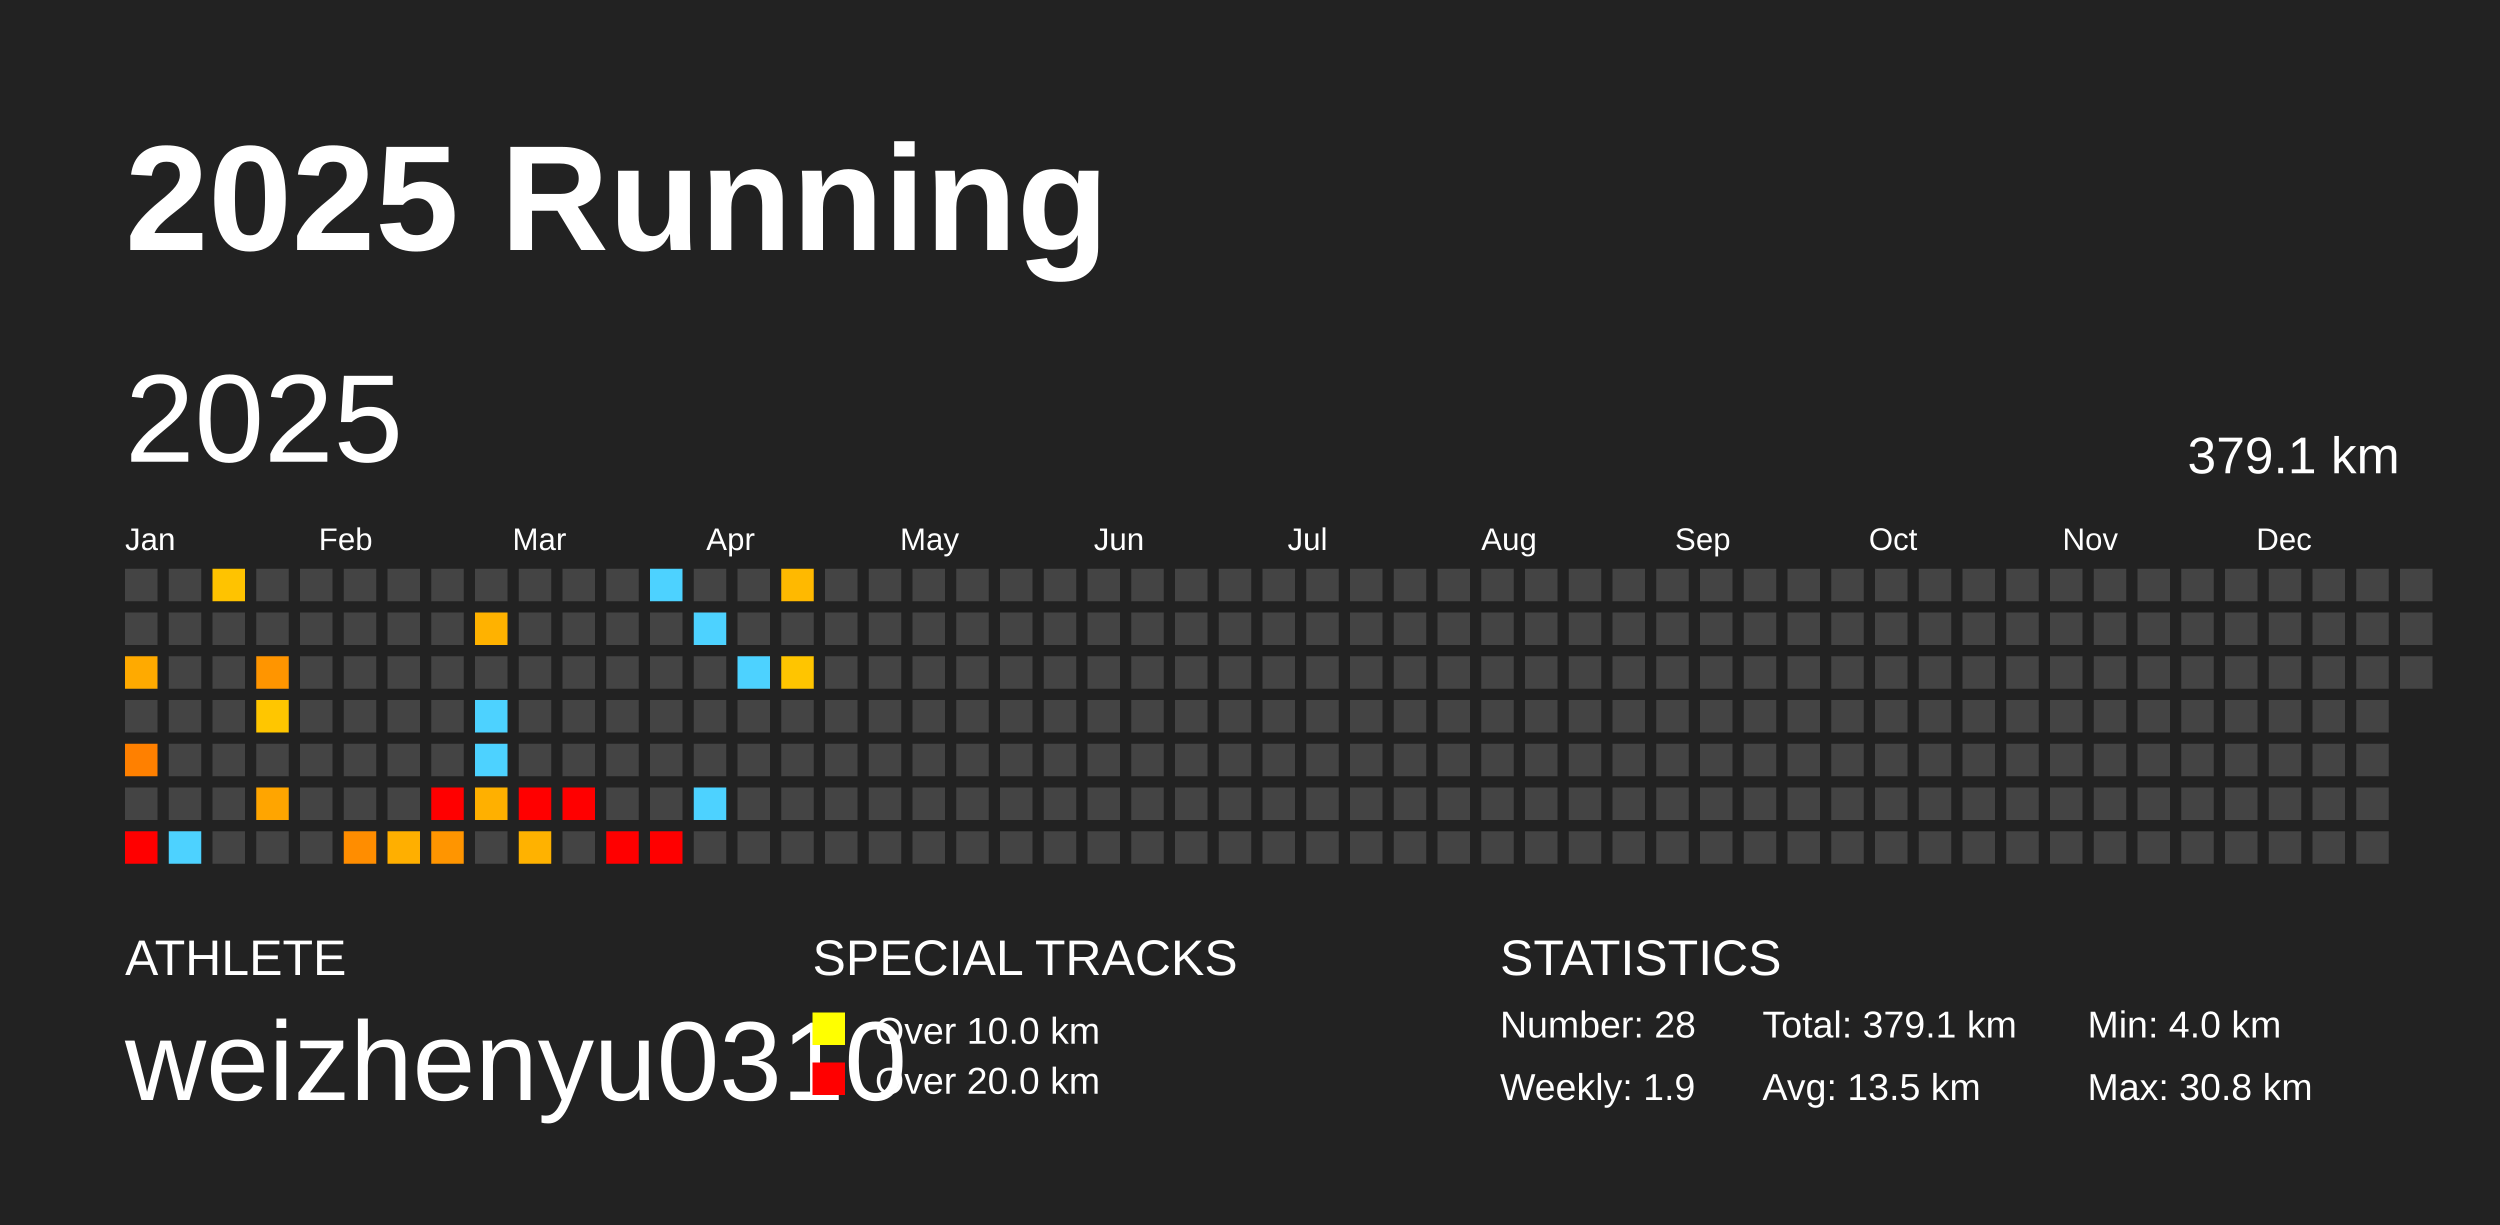
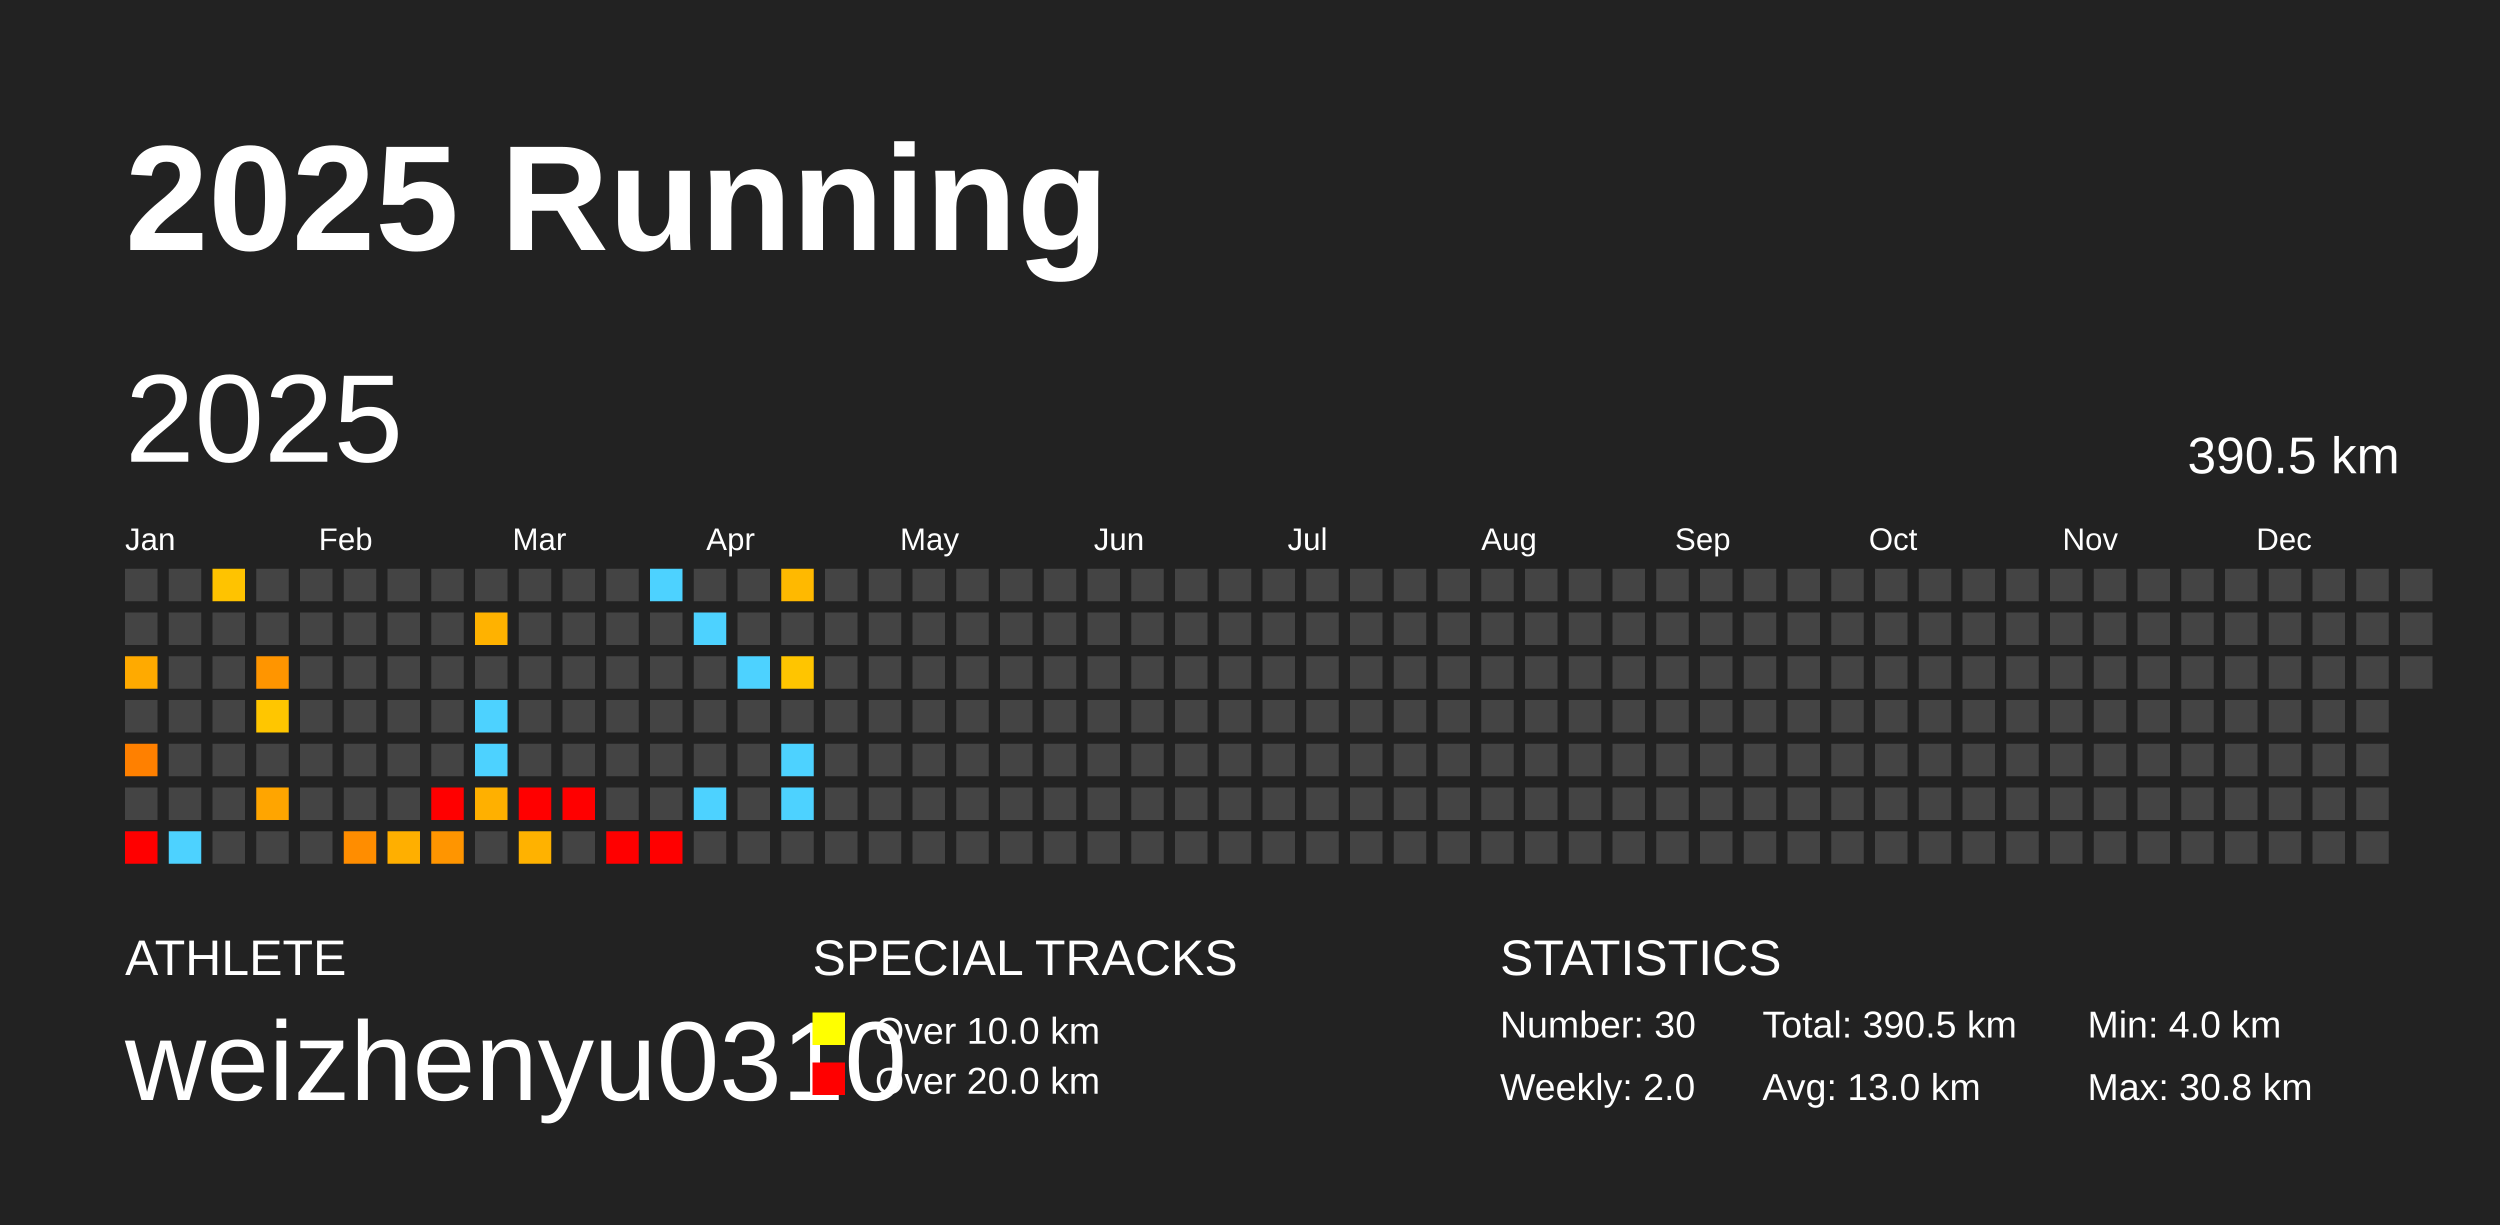
<svg xmlns="http://www.w3.org/2000/svg" baseProfile="full" height="98mm" version="1.1" viewBox="0,0,200,98" width="200mm">
  <defs />
  <rect fill="#222222" height="98" width="200" x="0" y="0" />
  <text fill="#FFFFFF" style="font-size:12px; font-family:Arial; font-weight:bold;" x="10" y="20">2025 Running</text>
  <text fill="#FFFFFF" style="font-size:4px; font-family:Arial" x="10" y="78">ATHLETE</text>
  <text fill="#FFFFFF" style="font-size:9px; font-family:Arial" x="10" y="88">weizhenyu0310</text>
  <text fill="#FFFFFF" style="font-size:4px; font-family:Arial" x="65" y="78">SPECIAL TRACKS</text>
  <rect fill="yellow" height="2.6" width="2.6" x="65" y="81" />
  <text fill="#FFFFFF" style="font-size:3px; font-family:Arial" x="70" y="83.5">Over 10.0 km</text>
  <rect fill="red" height="2.6" width="2.6" x="65" y="85" />
  <text fill="#FFFFFF" style="font-size:3px; font-family:Arial" x="70" y="87.5">Over 20.0 km</text>
  <text fill="#FFFFFF" style="font-size:4px; font-family:Arial" x="120" y="78">STATISTICS</text>
-   <text fill="#FFFFFF" style="font-size:3px; font-family:Arial" x="120" y="83">Number: 28</text>
-   <text fill="#FFFFFF" style="font-size:3px; font-family:Arial" x="120" y="88">Weekly: 1.9</text>
-   <text fill="#FFFFFF" style="font-size:3px; font-family:Arial" x="141" y="83">Total: 379.1 km</text>
-   <text fill="#FFFFFF" style="font-size:3px; font-family:Arial" x="141" y="88">Avg: 13.5 km</text>
+   <text fill="#FFFFFF" style="font-size:3px; font-family:Arial" x="120" y="83">Number: 30</text>
+   <text fill="#FFFFFF" style="font-size:3px; font-family:Arial" x="120" y="88">Weekly: 2.0</text>
+   <text fill="#FFFFFF" style="font-size:3px; font-family:Arial" x="141" y="83">Total: 390.5 km</text>
+   <text fill="#FFFFFF" style="font-size:3px; font-family:Arial" x="141" y="88">Avg: 13.0 km</text>
  <text fill="#FFFFFF" style="font-size:3px; font-family:Arial" x="167" y="83">Min: 4.0 km</text>
  <text fill="#FFFFFF" style="font-size:3px; font-family:Arial" x="167" y="88">Max: 30.8 km</text>
  <text dominant-baseline="hanging" fill="#FFFFFF" style="font-size:10.0px; font-family:Arial;" x="10" y="30">2025</text>
-   <text dominant-baseline="hanging" fill="#FFFFFF" style="font-size:4.125px; font-family:Arial;" x="175" y="35">379.1 km</text>
+   <text dominant-baseline="hanging" fill="#FFFFFF" style="font-size:4.125px; font-family:Arial;" x="175" y="35">390.5 km</text>
  <text fill="#FFFFFF" style="font-size:2.5px; font-family:Arial" x="10.0" y="44">Jan</text>
  <text fill="#FFFFFF" style="font-size:2.5px; font-family:Arial" x="25.5" y="44">Feb</text>
  <text fill="#FFFFFF" style="font-size:2.5px; font-family:Arial" x="41.0" y="44">Mar</text>
  <text fill="#FFFFFF" style="font-size:2.5px; font-family:Arial" x="56.5" y="44">Apr</text>
  <text fill="#FFFFFF" style="font-size:2.5px; font-family:Arial" x="72.0" y="44">May</text>
  <text fill="#FFFFFF" style="font-size:2.5px; font-family:Arial" x="87.5" y="44">Jun</text>
  <text fill="#FFFFFF" style="font-size:2.5px; font-family:Arial" x="103.0" y="44">Jul</text>
  <text fill="#FFFFFF" style="font-size:2.5px; font-family:Arial" x="118.5" y="44">Aug</text>
  <text fill="#FFFFFF" style="font-size:2.5px; font-family:Arial" x="134.0" y="44">Sep</text>
  <text fill="#FFFFFF" style="font-size:2.5px; font-family:Arial" x="149.5" y="44">Oct</text>
  <text fill="#FFFFFF" style="font-size:2.5px; font-family:Arial" x="165.0" y="44">Nov</text>
  <text fill="#FFFFFF" style="font-size:2.5px; font-family:Arial" x="180.5" y="44">Dec</text>
  <rect fill="#444444" height="2.6" width="2.6" x="10.0" y="45.5" />
  <rect fill="#444444" height="2.6" width="2.6" x="10.0" y="49.0" />
  <rect fill="#ffaa00" height="2.6" width="2.6" x="10.0" y="52.5" />
  <rect fill="#444444" height="2.6" width="2.6" x="10.0" y="56.0" />
  <rect fill="#ff8000" height="2.6" width="2.6" x="10.0" y="59.5" />
  <rect fill="#444444" height="2.6" width="2.6" x="10.0" y="63.0" />
  <rect fill="red" height="2.6" width="2.6" x="10.0" y="66.5" />
  <rect fill="#444444" height="2.6" width="2.6" x="13.5" y="45.5" />
  <rect fill="#444444" height="2.6" width="2.6" x="13.5" y="49.0" />
  <rect fill="#444444" height="2.6" width="2.6" x="13.5" y="52.5" />
  <rect fill="#444444" height="2.6" width="2.6" x="13.5" y="56.0" />
  <rect fill="#444444" height="2.6" width="2.6" x="13.5" y="59.5" />
  <rect fill="#444444" height="2.6" width="2.6" x="13.5" y="63.0" />
  <rect fill="#4dd2ff" height="2.6" width="2.6" x="13.5" y="66.5" />
  <rect fill="#ffc300" height="2.6" width="2.6" x="17.0" y="45.5" />
  <rect fill="#444444" height="2.6" width="2.6" x="17.0" y="49.0" />
  <rect fill="#444444" height="2.6" width="2.6" x="17.0" y="52.5" />
  <rect fill="#444444" height="2.6" width="2.6" x="17.0" y="56.0" />
  <rect fill="#444444" height="2.6" width="2.6" x="17.0" y="59.5" />
  <rect fill="#444444" height="2.6" width="2.6" x="17.0" y="63.0" />
  <rect fill="#444444" height="2.6" width="2.6" x="17.0" y="66.5" />
  <rect fill="#444444" height="2.6" width="2.6" x="20.5" y="45.5" />
  <rect fill="#444444" height="2.6" width="2.6" x="20.5" y="49.0" />
  <rect fill="#ff9500" height="2.6" width="2.6" x="20.5" y="52.5" />
  <rect fill="#ffc600" height="2.6" width="2.6" x="20.5" y="56.0" />
  <rect fill="#444444" height="2.6" width="2.6" x="20.5" y="59.5" />
  <rect fill="#ffa500" height="2.6" width="2.6" x="20.5" y="63.0" />
  <rect fill="#444444" height="2.6" width="2.6" x="20.5" y="66.5" />
  <rect fill="#444444" height="2.6" width="2.6" x="24.0" y="45.5" />
  <rect fill="#444444" height="2.6" width="2.6" x="24.0" y="49.0" />
  <rect fill="#444444" height="2.6" width="2.6" x="24.0" y="52.5" />
  <rect fill="#444444" height="2.6" width="2.6" x="24.0" y="56.0" />
  <rect fill="#444444" height="2.6" width="2.6" x="24.0" y="59.5" />
  <rect fill="#444444" height="2.6" width="2.6" x="24.0" y="63.0" />
  <rect fill="#444444" height="2.6" width="2.6" x="24.0" y="66.5" />
  <rect fill="#444444" height="2.6" width="2.6" x="27.5" y="45.5" />
  <rect fill="#444444" height="2.6" width="2.6" x="27.5" y="49.0" />
  <rect fill="#444444" height="2.6" width="2.6" x="27.5" y="52.5" />
  <rect fill="#444444" height="2.6" width="2.6" x="27.5" y="56.0" />
  <rect fill="#444444" height="2.6" width="2.6" x="27.5" y="59.5" />
  <rect fill="#444444" height="2.6" width="2.6" x="27.5" y="63.0" />
  <rect fill="#ff8d00" height="2.6" width="2.6" x="27.5" y="66.5" />
  <rect fill="#444444" height="2.6" width="2.6" x="31.0" y="45.5" />
  <rect fill="#444444" height="2.6" width="2.6" x="31.0" y="49.0" />
  <rect fill="#444444" height="2.6" width="2.6" x="31.0" y="52.5" />
  <rect fill="#444444" height="2.6" width="2.6" x="31.0" y="56.0" />
  <rect fill="#444444" height="2.6" width="2.6" x="31.0" y="59.5" />
  <rect fill="#444444" height="2.6" width="2.6" x="31.0" y="63.0" />
  <rect fill="#ffaf00" height="2.6" width="2.6" x="31.0" y="66.5" />
  <rect fill="#444444" height="2.6" width="2.6" x="34.5" y="45.5" />
  <rect fill="#444444" height="2.6" width="2.6" x="34.5" y="49.0" />
  <rect fill="#444444" height="2.6" width="2.6" x="34.5" y="52.5" />
  <rect fill="#444444" height="2.6" width="2.6" x="34.5" y="56.0" />
  <rect fill="#444444" height="2.6" width="2.6" x="34.5" y="59.5" />
  <rect fill="red" height="2.6" width="2.6" x="34.5" y="63.0" />
  <rect fill="#ff9500" height="2.6" width="2.6" x="34.5" y="66.5" />
  <rect fill="#444444" height="2.6" width="2.6" x="38.0" y="45.5" />
  <rect fill="#ffb200" height="2.6" width="2.6" x="38.0" y="49.0" />
  <rect fill="#444444" height="2.6" width="2.6" x="38.0" y="52.5" />
  <rect fill="#4dd2ff" height="2.6" width="2.6" x="38.0" y="56.0" />
  <rect fill="#4dd2ff" height="2.6" width="2.6" x="38.0" y="59.5" />
  <rect fill="#ffb000" height="2.6" width="2.6" x="38.0" y="63.0" />
  <rect fill="#444444" height="2.6" width="2.6" x="38.0" y="66.5" />
  <rect fill="#444444" height="2.6" width="2.6" x="41.5" y="45.5" />
  <rect fill="#444444" height="2.6" width="2.6" x="41.5" y="49.0" />
  <rect fill="#444444" height="2.6" width="2.6" x="41.5" y="52.5" />
  <rect fill="#444444" height="2.6" width="2.6" x="41.5" y="56.0" />
  <rect fill="#444444" height="2.6" width="2.6" x="41.5" y="59.5" />
  <rect fill="red" height="2.6" width="2.6" x="41.5" y="63.0" />
  <rect fill="#ffb200" height="2.6" width="2.6" x="41.5" y="66.5" />
  <rect fill="#444444" height="2.6" width="2.6" x="45.0" y="45.5" />
  <rect fill="#444444" height="2.6" width="2.6" x="45.0" y="49.0" />
  <rect fill="#444444" height="2.6" width="2.6" x="45.0" y="52.5" />
  <rect fill="#444444" height="2.6" width="2.6" x="45.0" y="56.0" />
  <rect fill="#444444" height="2.6" width="2.6" x="45.0" y="59.5" />
  <rect fill="red" height="2.6" width="2.6" x="45.0" y="63.0" />
  <rect fill="#444444" height="2.6" width="2.6" x="45.0" y="66.5" />
  <rect fill="#444444" height="2.6" width="2.6" x="48.5" y="45.5" />
  <rect fill="#444444" height="2.6" width="2.6" x="48.5" y="49.0" />
  <rect fill="#444444" height="2.6" width="2.6" x="48.5" y="52.5" />
  <rect fill="#444444" height="2.6" width="2.6" x="48.5" y="56.0" />
  <rect fill="#444444" height="2.6" width="2.6" x="48.5" y="59.5" />
  <rect fill="#444444" height="2.6" width="2.6" x="48.5" y="63.0" />
  <rect fill="red" height="2.6" width="2.6" x="48.5" y="66.5" />
  <rect fill="#4dd2ff" height="2.6" width="2.6" x="52.0" y="45.5" />
  <rect fill="#444444" height="2.6" width="2.6" x="52.0" y="49.0" />
  <rect fill="#444444" height="2.6" width="2.6" x="52.0" y="52.5" />
  <rect fill="#444444" height="2.6" width="2.6" x="52.0" y="56.0" />
  <rect fill="#444444" height="2.6" width="2.6" x="52.0" y="59.5" />
  <rect fill="#444444" height="2.6" width="2.6" x="52.0" y="63.0" />
  <rect fill="red" height="2.6" width="2.6" x="52.0" y="66.5" />
  <rect fill="#444444" height="2.6" width="2.6" x="55.5" y="45.5" />
  <rect fill="#4dd2ff" height="2.6" width="2.6" x="55.5" y="49.0" />
  <rect fill="#444444" height="2.6" width="2.6" x="55.5" y="52.5" />
  <rect fill="#444444" height="2.6" width="2.6" x="55.5" y="56.0" />
  <rect fill="#444444" height="2.6" width="2.6" x="55.5" y="59.5" />
  <rect fill="#4dd2ff" height="2.6" width="2.6" x="55.5" y="63.0" />
  <rect fill="#444444" height="2.6" width="2.6" x="55.5" y="66.5" />
  <rect fill="#444444" height="2.6" width="2.6" x="59.0" y="45.5" />
  <rect fill="#444444" height="2.6" width="2.6" x="59.0" y="49.0" />
  <rect fill="#4dd2ff" height="2.6" width="2.6" x="59.0" y="52.5" />
  <rect fill="#444444" height="2.6" width="2.6" x="59.0" y="56.0" />
  <rect fill="#444444" height="2.6" width="2.6" x="59.0" y="59.5" />
  <rect fill="#444444" height="2.6" width="2.6" x="59.0" y="63.0" />
  <rect fill="#444444" height="2.6" width="2.6" x="59.0" y="66.5" />
  <rect fill="#ffb900" height="2.6" width="2.6" x="62.5" y="45.5" />
  <rect fill="#444444" height="2.6" width="2.6" x="62.5" y="49.0" />
  <rect fill="#ffc500" height="2.6" width="2.6" x="62.5" y="52.5" />
  <rect fill="#444444" height="2.6" width="2.6" x="62.5" y="56.0" />
-   <rect fill="#444444" height="2.6" width="2.6" x="62.5" y="59.5" />
-   <rect fill="#444444" height="2.6" width="2.6" x="62.5" y="63.0" />
+   <rect fill="#4dd2ff" height="2.6" width="2.6" x="62.5" y="59.5" />
+   <rect fill="#4dd2ff" height="2.6" width="2.6" x="62.5" y="63.0" />
  <rect fill="#444444" height="2.6" width="2.6" x="62.5" y="66.5" />
  <rect fill="#444444" height="2.6" width="2.6" x="66.0" y="45.5" />
  <rect fill="#444444" height="2.6" width="2.6" x="66.0" y="49.0" />
  <rect fill="#444444" height="2.6" width="2.6" x="66.0" y="52.5" />
  <rect fill="#444444" height="2.6" width="2.6" x="66.0" y="56.0" />
  <rect fill="#444444" height="2.6" width="2.6" x="66.0" y="59.5" />
  <rect fill="#444444" height="2.6" width="2.6" x="66.0" y="63.0" />
  <rect fill="#444444" height="2.6" width="2.6" x="66.0" y="66.5" />
  <rect fill="#444444" height="2.6" width="2.6" x="69.5" y="45.5" />
  <rect fill="#444444" height="2.6" width="2.6" x="69.5" y="49.0" />
  <rect fill="#444444" height="2.6" width="2.6" x="69.5" y="52.5" />
  <rect fill="#444444" height="2.6" width="2.6" x="69.5" y="56.0" />
  <rect fill="#444444" height="2.6" width="2.6" x="69.5" y="59.5" />
  <rect fill="#444444" height="2.6" width="2.6" x="69.5" y="63.0" />
  <rect fill="#444444" height="2.6" width="2.6" x="69.5" y="66.5" />
  <rect fill="#444444" height="2.6" width="2.6" x="73.0" y="45.5" />
  <rect fill="#444444" height="2.6" width="2.6" x="73.0" y="49.0" />
  <rect fill="#444444" height="2.6" width="2.6" x="73.0" y="52.5" />
  <rect fill="#444444" height="2.6" width="2.6" x="73.0" y="56.0" />
  <rect fill="#444444" height="2.6" width="2.6" x="73.0" y="59.5" />
  <rect fill="#444444" height="2.6" width="2.6" x="73.0" y="63.0" />
  <rect fill="#444444" height="2.6" width="2.6" x="73.0" y="66.5" />
  <rect fill="#444444" height="2.6" width="2.6" x="76.5" y="45.5" />
  <rect fill="#444444" height="2.6" width="2.6" x="76.5" y="49.0" />
  <rect fill="#444444" height="2.6" width="2.6" x="76.5" y="52.5" />
  <rect fill="#444444" height="2.6" width="2.6" x="76.5" y="56.0" />
  <rect fill="#444444" height="2.6" width="2.6" x="76.5" y="59.5" />
  <rect fill="#444444" height="2.6" width="2.6" x="76.5" y="63.0" />
  <rect fill="#444444" height="2.6" width="2.6" x="76.5" y="66.5" />
  <rect fill="#444444" height="2.6" width="2.6" x="80.0" y="45.5" />
  <rect fill="#444444" height="2.6" width="2.6" x="80.0" y="49.0" />
  <rect fill="#444444" height="2.6" width="2.6" x="80.0" y="52.5" />
  <rect fill="#444444" height="2.6" width="2.6" x="80.0" y="56.0" />
  <rect fill="#444444" height="2.6" width="2.6" x="80.0" y="59.5" />
  <rect fill="#444444" height="2.6" width="2.6" x="80.0" y="63.0" />
  <rect fill="#444444" height="2.6" width="2.6" x="80.0" y="66.5" />
  <rect fill="#444444" height="2.6" width="2.6" x="83.5" y="45.5" />
  <rect fill="#444444" height="2.6" width="2.6" x="83.5" y="49.0" />
  <rect fill="#444444" height="2.6" width="2.6" x="83.5" y="52.5" />
  <rect fill="#444444" height="2.6" width="2.6" x="83.5" y="56.0" />
  <rect fill="#444444" height="2.6" width="2.6" x="83.5" y="59.5" />
  <rect fill="#444444" height="2.6" width="2.6" x="83.5" y="63.0" />
  <rect fill="#444444" height="2.6" width="2.6" x="83.5" y="66.5" />
  <rect fill="#444444" height="2.6" width="2.6" x="87.0" y="45.5" />
  <rect fill="#444444" height="2.6" width="2.6" x="87.0" y="49.0" />
  <rect fill="#444444" height="2.6" width="2.6" x="87.0" y="52.5" />
  <rect fill="#444444" height="2.6" width="2.6" x="87.0" y="56.0" />
  <rect fill="#444444" height="2.6" width="2.6" x="87.0" y="59.5" />
  <rect fill="#444444" height="2.6" width="2.6" x="87.0" y="63.0" />
  <rect fill="#444444" height="2.6" width="2.6" x="87.0" y="66.5" />
  <rect fill="#444444" height="2.6" width="2.6" x="90.5" y="45.5" />
  <rect fill="#444444" height="2.6" width="2.6" x="90.5" y="49.0" />
  <rect fill="#444444" height="2.6" width="2.6" x="90.5" y="52.5" />
  <rect fill="#444444" height="2.6" width="2.6" x="90.5" y="56.0" />
  <rect fill="#444444" height="2.6" width="2.6" x="90.5" y="59.5" />
  <rect fill="#444444" height="2.6" width="2.6" x="90.5" y="63.0" />
  <rect fill="#444444" height="2.6" width="2.6" x="90.5" y="66.5" />
  <rect fill="#444444" height="2.6" width="2.6" x="94.0" y="45.5" />
  <rect fill="#444444" height="2.6" width="2.6" x="94.0" y="49.0" />
  <rect fill="#444444" height="2.6" width="2.6" x="94.0" y="52.5" />
  <rect fill="#444444" height="2.6" width="2.6" x="94.0" y="56.0" />
  <rect fill="#444444" height="2.6" width="2.6" x="94.0" y="59.5" />
  <rect fill="#444444" height="2.6" width="2.6" x="94.0" y="63.0" />
  <rect fill="#444444" height="2.6" width="2.6" x="94.0" y="66.5" />
  <rect fill="#444444" height="2.6" width="2.6" x="97.5" y="45.5" />
  <rect fill="#444444" height="2.6" width="2.6" x="97.5" y="49.0" />
  <rect fill="#444444" height="2.6" width="2.6" x="97.5" y="52.5" />
  <rect fill="#444444" height="2.6" width="2.6" x="97.5" y="56.0" />
  <rect fill="#444444" height="2.6" width="2.6" x="97.5" y="59.5" />
  <rect fill="#444444" height="2.6" width="2.6" x="97.5" y="63.0" />
  <rect fill="#444444" height="2.6" width="2.6" x="97.5" y="66.5" />
  <rect fill="#444444" height="2.6" width="2.6" x="101.0" y="45.5" />
  <rect fill="#444444" height="2.6" width="2.6" x="101.0" y="49.0" />
  <rect fill="#444444" height="2.6" width="2.6" x="101.0" y="52.5" />
  <rect fill="#444444" height="2.6" width="2.6" x="101.0" y="56.0" />
  <rect fill="#444444" height="2.6" width="2.6" x="101.0" y="59.5" />
  <rect fill="#444444" height="2.6" width="2.6" x="101.0" y="63.0" />
  <rect fill="#444444" height="2.6" width="2.6" x="101.0" y="66.5" />
  <rect fill="#444444" height="2.6" width="2.6" x="104.5" y="45.5" />
  <rect fill="#444444" height="2.6" width="2.6" x="104.5" y="49.0" />
  <rect fill="#444444" height="2.6" width="2.6" x="104.5" y="52.5" />
  <rect fill="#444444" height="2.6" width="2.6" x="104.5" y="56.0" />
  <rect fill="#444444" height="2.6" width="2.6" x="104.5" y="59.5" />
  <rect fill="#444444" height="2.6" width="2.6" x="104.5" y="63.0" />
  <rect fill="#444444" height="2.6" width="2.6" x="104.5" y="66.5" />
  <rect fill="#444444" height="2.6" width="2.6" x="108.0" y="45.5" />
  <rect fill="#444444" height="2.6" width="2.6" x="108.0" y="49.0" />
  <rect fill="#444444" height="2.6" width="2.6" x="108.0" y="52.5" />
  <rect fill="#444444" height="2.6" width="2.6" x="108.0" y="56.0" />
  <rect fill="#444444" height="2.6" width="2.6" x="108.0" y="59.5" />
  <rect fill="#444444" height="2.6" width="2.6" x="108.0" y="63.0" />
  <rect fill="#444444" height="2.6" width="2.6" x="108.0" y="66.5" />
  <rect fill="#444444" height="2.6" width="2.6" x="111.5" y="45.5" />
  <rect fill="#444444" height="2.6" width="2.6" x="111.5" y="49.0" />
  <rect fill="#444444" height="2.6" width="2.6" x="111.5" y="52.5" />
  <rect fill="#444444" height="2.6" width="2.6" x="111.5" y="56.0" />
  <rect fill="#444444" height="2.6" width="2.6" x="111.5" y="59.5" />
  <rect fill="#444444" height="2.6" width="2.6" x="111.5" y="63.0" />
  <rect fill="#444444" height="2.6" width="2.6" x="111.5" y="66.5" />
  <rect fill="#444444" height="2.6" width="2.6" x="115.0" y="45.5" />
  <rect fill="#444444" height="2.6" width="2.6" x="115.0" y="49.0" />
  <rect fill="#444444" height="2.6" width="2.6" x="115.0" y="52.5" />
  <rect fill="#444444" height="2.6" width="2.6" x="115.0" y="56.0" />
  <rect fill="#444444" height="2.6" width="2.6" x="115.0" y="59.5" />
  <rect fill="#444444" height="2.6" width="2.6" x="115.0" y="63.0" />
  <rect fill="#444444" height="2.6" width="2.6" x="115.0" y="66.5" />
  <rect fill="#444444" height="2.6" width="2.6" x="118.5" y="45.5" />
  <rect fill="#444444" height="2.6" width="2.6" x="118.5" y="49.0" />
  <rect fill="#444444" height="2.6" width="2.6" x="118.5" y="52.5" />
  <rect fill="#444444" height="2.6" width="2.6" x="118.5" y="56.0" />
  <rect fill="#444444" height="2.6" width="2.6" x="118.5" y="59.5" />
  <rect fill="#444444" height="2.6" width="2.6" x="118.5" y="63.0" />
  <rect fill="#444444" height="2.6" width="2.6" x="118.5" y="66.5" />
  <rect fill="#444444" height="2.6" width="2.6" x="122.0" y="45.5" />
  <rect fill="#444444" height="2.6" width="2.6" x="122.0" y="49.0" />
  <rect fill="#444444" height="2.6" width="2.6" x="122.0" y="52.5" />
  <rect fill="#444444" height="2.6" width="2.6" x="122.0" y="56.0" />
  <rect fill="#444444" height="2.6" width="2.6" x="122.0" y="59.5" />
  <rect fill="#444444" height="2.6" width="2.6" x="122.0" y="63.0" />
  <rect fill="#444444" height="2.6" width="2.6" x="122.0" y="66.5" />
  <rect fill="#444444" height="2.6" width="2.6" x="125.5" y="45.5" />
  <rect fill="#444444" height="2.6" width="2.6" x="125.5" y="49.0" />
  <rect fill="#444444" height="2.6" width="2.6" x="125.5" y="52.5" />
  <rect fill="#444444" height="2.6" width="2.6" x="125.5" y="56.0" />
  <rect fill="#444444" height="2.6" width="2.6" x="125.5" y="59.5" />
  <rect fill="#444444" height="2.6" width="2.6" x="125.5" y="63.0" />
  <rect fill="#444444" height="2.6" width="2.6" x="125.5" y="66.5" />
  <rect fill="#444444" height="2.6" width="2.6" x="129.0" y="45.5" />
  <rect fill="#444444" height="2.6" width="2.6" x="129.0" y="49.0" />
  <rect fill="#444444" height="2.6" width="2.6" x="129.0" y="52.5" />
  <rect fill="#444444" height="2.6" width="2.6" x="129.0" y="56.0" />
  <rect fill="#444444" height="2.6" width="2.6" x="129.0" y="59.5" />
  <rect fill="#444444" height="2.6" width="2.6" x="129.0" y="63.0" />
  <rect fill="#444444" height="2.6" width="2.6" x="129.0" y="66.5" />
  <rect fill="#444444" height="2.6" width="2.6" x="132.5" y="45.5" />
  <rect fill="#444444" height="2.6" width="2.6" x="132.5" y="49.0" />
  <rect fill="#444444" height="2.6" width="2.6" x="132.5" y="52.5" />
  <rect fill="#444444" height="2.6" width="2.6" x="132.5" y="56.0" />
  <rect fill="#444444" height="2.6" width="2.6" x="132.5" y="59.5" />
  <rect fill="#444444" height="2.6" width="2.6" x="132.5" y="63.0" />
  <rect fill="#444444" height="2.6" width="2.6" x="132.5" y="66.5" />
  <rect fill="#444444" height="2.6" width="2.6" x="136.0" y="45.5" />
  <rect fill="#444444" height="2.6" width="2.6" x="136.0" y="49.0" />
  <rect fill="#444444" height="2.6" width="2.6" x="136.0" y="52.5" />
  <rect fill="#444444" height="2.6" width="2.6" x="136.0" y="56.0" />
  <rect fill="#444444" height="2.6" width="2.6" x="136.0" y="59.5" />
  <rect fill="#444444" height="2.6" width="2.6" x="136.0" y="63.0" />
  <rect fill="#444444" height="2.6" width="2.6" x="136.0" y="66.5" />
  <rect fill="#444444" height="2.6" width="2.6" x="139.5" y="45.5" />
  <rect fill="#444444" height="2.6" width="2.6" x="139.5" y="49.0" />
  <rect fill="#444444" height="2.6" width="2.6" x="139.5" y="52.5" />
  <rect fill="#444444" height="2.6" width="2.6" x="139.5" y="56.0" />
  <rect fill="#444444" height="2.6" width="2.6" x="139.5" y="59.5" />
  <rect fill="#444444" height="2.6" width="2.6" x="139.5" y="63.0" />
  <rect fill="#444444" height="2.6" width="2.6" x="139.5" y="66.5" />
  <rect fill="#444444" height="2.6" width="2.6" x="143.0" y="45.5" />
  <rect fill="#444444" height="2.6" width="2.6" x="143.0" y="49.0" />
  <rect fill="#444444" height="2.6" width="2.6" x="143.0" y="52.5" />
  <rect fill="#444444" height="2.6" width="2.6" x="143.0" y="56.0" />
  <rect fill="#444444" height="2.6" width="2.6" x="143.0" y="59.5" />
  <rect fill="#444444" height="2.6" width="2.6" x="143.0" y="63.0" />
  <rect fill="#444444" height="2.6" width="2.6" x="143.0" y="66.5" />
  <rect fill="#444444" height="2.6" width="2.6" x="146.5" y="45.5" />
  <rect fill="#444444" height="2.6" width="2.6" x="146.5" y="49.0" />
  <rect fill="#444444" height="2.6" width="2.6" x="146.5" y="52.5" />
  <rect fill="#444444" height="2.6" width="2.6" x="146.5" y="56.0" />
  <rect fill="#444444" height="2.6" width="2.6" x="146.5" y="59.5" />
  <rect fill="#444444" height="2.6" width="2.6" x="146.5" y="63.0" />
  <rect fill="#444444" height="2.6" width="2.6" x="146.5" y="66.5" />
  <rect fill="#444444" height="2.6" width="2.6" x="150.0" y="45.5" />
  <rect fill="#444444" height="2.6" width="2.6" x="150.0" y="49.0" />
  <rect fill="#444444" height="2.6" width="2.6" x="150.0" y="52.5" />
  <rect fill="#444444" height="2.6" width="2.6" x="150.0" y="56.0" />
  <rect fill="#444444" height="2.6" width="2.6" x="150.0" y="59.5" />
  <rect fill="#444444" height="2.6" width="2.6" x="150.0" y="63.0" />
  <rect fill="#444444" height="2.6" width="2.6" x="150.0" y="66.5" />
  <rect fill="#444444" height="2.6" width="2.6" x="153.5" y="45.5" />
  <rect fill="#444444" height="2.6" width="2.6" x="153.5" y="49.0" />
  <rect fill="#444444" height="2.6" width="2.6" x="153.5" y="52.5" />
  <rect fill="#444444" height="2.6" width="2.6" x="153.5" y="56.0" />
  <rect fill="#444444" height="2.6" width="2.6" x="153.5" y="59.5" />
  <rect fill="#444444" height="2.6" width="2.6" x="153.5" y="63.0" />
  <rect fill="#444444" height="2.6" width="2.6" x="153.5" y="66.5" />
  <rect fill="#444444" height="2.6" width="2.6" x="157.0" y="45.5" />
  <rect fill="#444444" height="2.6" width="2.6" x="157.0" y="49.0" />
  <rect fill="#444444" height="2.6" width="2.6" x="157.0" y="52.5" />
  <rect fill="#444444" height="2.6" width="2.6" x="157.0" y="56.0" />
  <rect fill="#444444" height="2.6" width="2.6" x="157.0" y="59.5" />
  <rect fill="#444444" height="2.6" width="2.6" x="157.0" y="63.0" />
  <rect fill="#444444" height="2.6" width="2.6" x="157.0" y="66.5" />
  <rect fill="#444444" height="2.6" width="2.6" x="160.5" y="45.5" />
  <rect fill="#444444" height="2.6" width="2.6" x="160.5" y="49.0" />
  <rect fill="#444444" height="2.6" width="2.6" x="160.5" y="52.5" />
  <rect fill="#444444" height="2.6" width="2.6" x="160.5" y="56.0" />
  <rect fill="#444444" height="2.6" width="2.6" x="160.5" y="59.5" />
  <rect fill="#444444" height="2.6" width="2.6" x="160.5" y="63.0" />
  <rect fill="#444444" height="2.6" width="2.6" x="160.5" y="66.5" />
  <rect fill="#444444" height="2.6" width="2.6" x="164.0" y="45.5" />
  <rect fill="#444444" height="2.6" width="2.6" x="164.0" y="49.0" />
  <rect fill="#444444" height="2.6" width="2.6" x="164.0" y="52.5" />
  <rect fill="#444444" height="2.6" width="2.6" x="164.0" y="56.0" />
  <rect fill="#444444" height="2.6" width="2.6" x="164.0" y="59.5" />
  <rect fill="#444444" height="2.6" width="2.6" x="164.0" y="63.0" />
  <rect fill="#444444" height="2.6" width="2.6" x="164.0" y="66.5" />
  <rect fill="#444444" height="2.6" width="2.6" x="167.5" y="45.5" />
  <rect fill="#444444" height="2.6" width="2.6" x="167.5" y="49.0" />
  <rect fill="#444444" height="2.6" width="2.6" x="167.5" y="52.5" />
  <rect fill="#444444" height="2.6" width="2.6" x="167.5" y="56.0" />
  <rect fill="#444444" height="2.6" width="2.6" x="167.5" y="59.5" />
  <rect fill="#444444" height="2.6" width="2.6" x="167.5" y="63.0" />
  <rect fill="#444444" height="2.6" width="2.6" x="167.5" y="66.5" />
  <rect fill="#444444" height="2.6" width="2.6" x="171.0" y="45.5" />
  <rect fill="#444444" height="2.6" width="2.6" x="171.0" y="49.0" />
  <rect fill="#444444" height="2.6" width="2.6" x="171.0" y="52.5" />
  <rect fill="#444444" height="2.6" width="2.6" x="171.0" y="56.0" />
  <rect fill="#444444" height="2.6" width="2.6" x="171.0" y="59.5" />
  <rect fill="#444444" height="2.6" width="2.6" x="171.0" y="63.0" />
  <rect fill="#444444" height="2.6" width="2.6" x="171.0" y="66.5" />
  <rect fill="#444444" height="2.6" width="2.6" x="174.5" y="45.5" />
  <rect fill="#444444" height="2.6" width="2.6" x="174.5" y="49.0" />
  <rect fill="#444444" height="2.6" width="2.6" x="174.5" y="52.5" />
  <rect fill="#444444" height="2.6" width="2.6" x="174.5" y="56.0" />
  <rect fill="#444444" height="2.6" width="2.6" x="174.5" y="59.5" />
  <rect fill="#444444" height="2.6" width="2.6" x="174.5" y="63.0" />
  <rect fill="#444444" height="2.6" width="2.6" x="174.5" y="66.5" />
  <rect fill="#444444" height="2.6" width="2.6" x="178.0" y="45.5" />
  <rect fill="#444444" height="2.6" width="2.6" x="178.0" y="49.0" />
  <rect fill="#444444" height="2.6" width="2.6" x="178.0" y="52.5" />
  <rect fill="#444444" height="2.6" width="2.6" x="178.0" y="56.0" />
  <rect fill="#444444" height="2.6" width="2.6" x="178.0" y="59.5" />
  <rect fill="#444444" height="2.6" width="2.6" x="178.0" y="63.0" />
  <rect fill="#444444" height="2.6" width="2.6" x="178.0" y="66.5" />
  <rect fill="#444444" height="2.6" width="2.6" x="181.5" y="45.5" />
  <rect fill="#444444" height="2.6" width="2.6" x="181.5" y="49.0" />
  <rect fill="#444444" height="2.6" width="2.6" x="181.5" y="52.5" />
  <rect fill="#444444" height="2.6" width="2.6" x="181.5" y="56.0" />
  <rect fill="#444444" height="2.6" width="2.6" x="181.5" y="59.5" />
  <rect fill="#444444" height="2.6" width="2.6" x="181.5" y="63.0" />
  <rect fill="#444444" height="2.6" width="2.6" x="181.5" y="66.5" />
  <rect fill="#444444" height="2.6" width="2.6" x="185.0" y="45.5" />
  <rect fill="#444444" height="2.6" width="2.6" x="185.0" y="49.0" />
  <rect fill="#444444" height="2.6" width="2.6" x="185.0" y="52.5" />
  <rect fill="#444444" height="2.6" width="2.6" x="185.0" y="56.0" />
  <rect fill="#444444" height="2.6" width="2.6" x="185.0" y="59.5" />
  <rect fill="#444444" height="2.6" width="2.6" x="185.0" y="63.0" />
  <rect fill="#444444" height="2.6" width="2.6" x="185.0" y="66.5" />
  <rect fill="#444444" height="2.6" width="2.6" x="188.5" y="45.5" />
  <rect fill="#444444" height="2.6" width="2.6" x="188.5" y="49.0" />
  <rect fill="#444444" height="2.6" width="2.6" x="188.5" y="52.5" />
  <rect fill="#444444" height="2.6" width="2.6" x="188.5" y="56.0" />
  <rect fill="#444444" height="2.6" width="2.6" x="188.5" y="59.5" />
  <rect fill="#444444" height="2.6" width="2.6" x="188.5" y="63.0" />
  <rect fill="#444444" height="2.6" width="2.6" x="188.5" y="66.5" />
  <rect fill="#444444" height="2.6" width="2.6" x="192.0" y="45.5" />
  <rect fill="#444444" height="2.6" width="2.6" x="192.0" y="49.0" />
  <rect fill="#444444" height="2.6" width="2.6" x="192.0" y="52.5" />
</svg>
